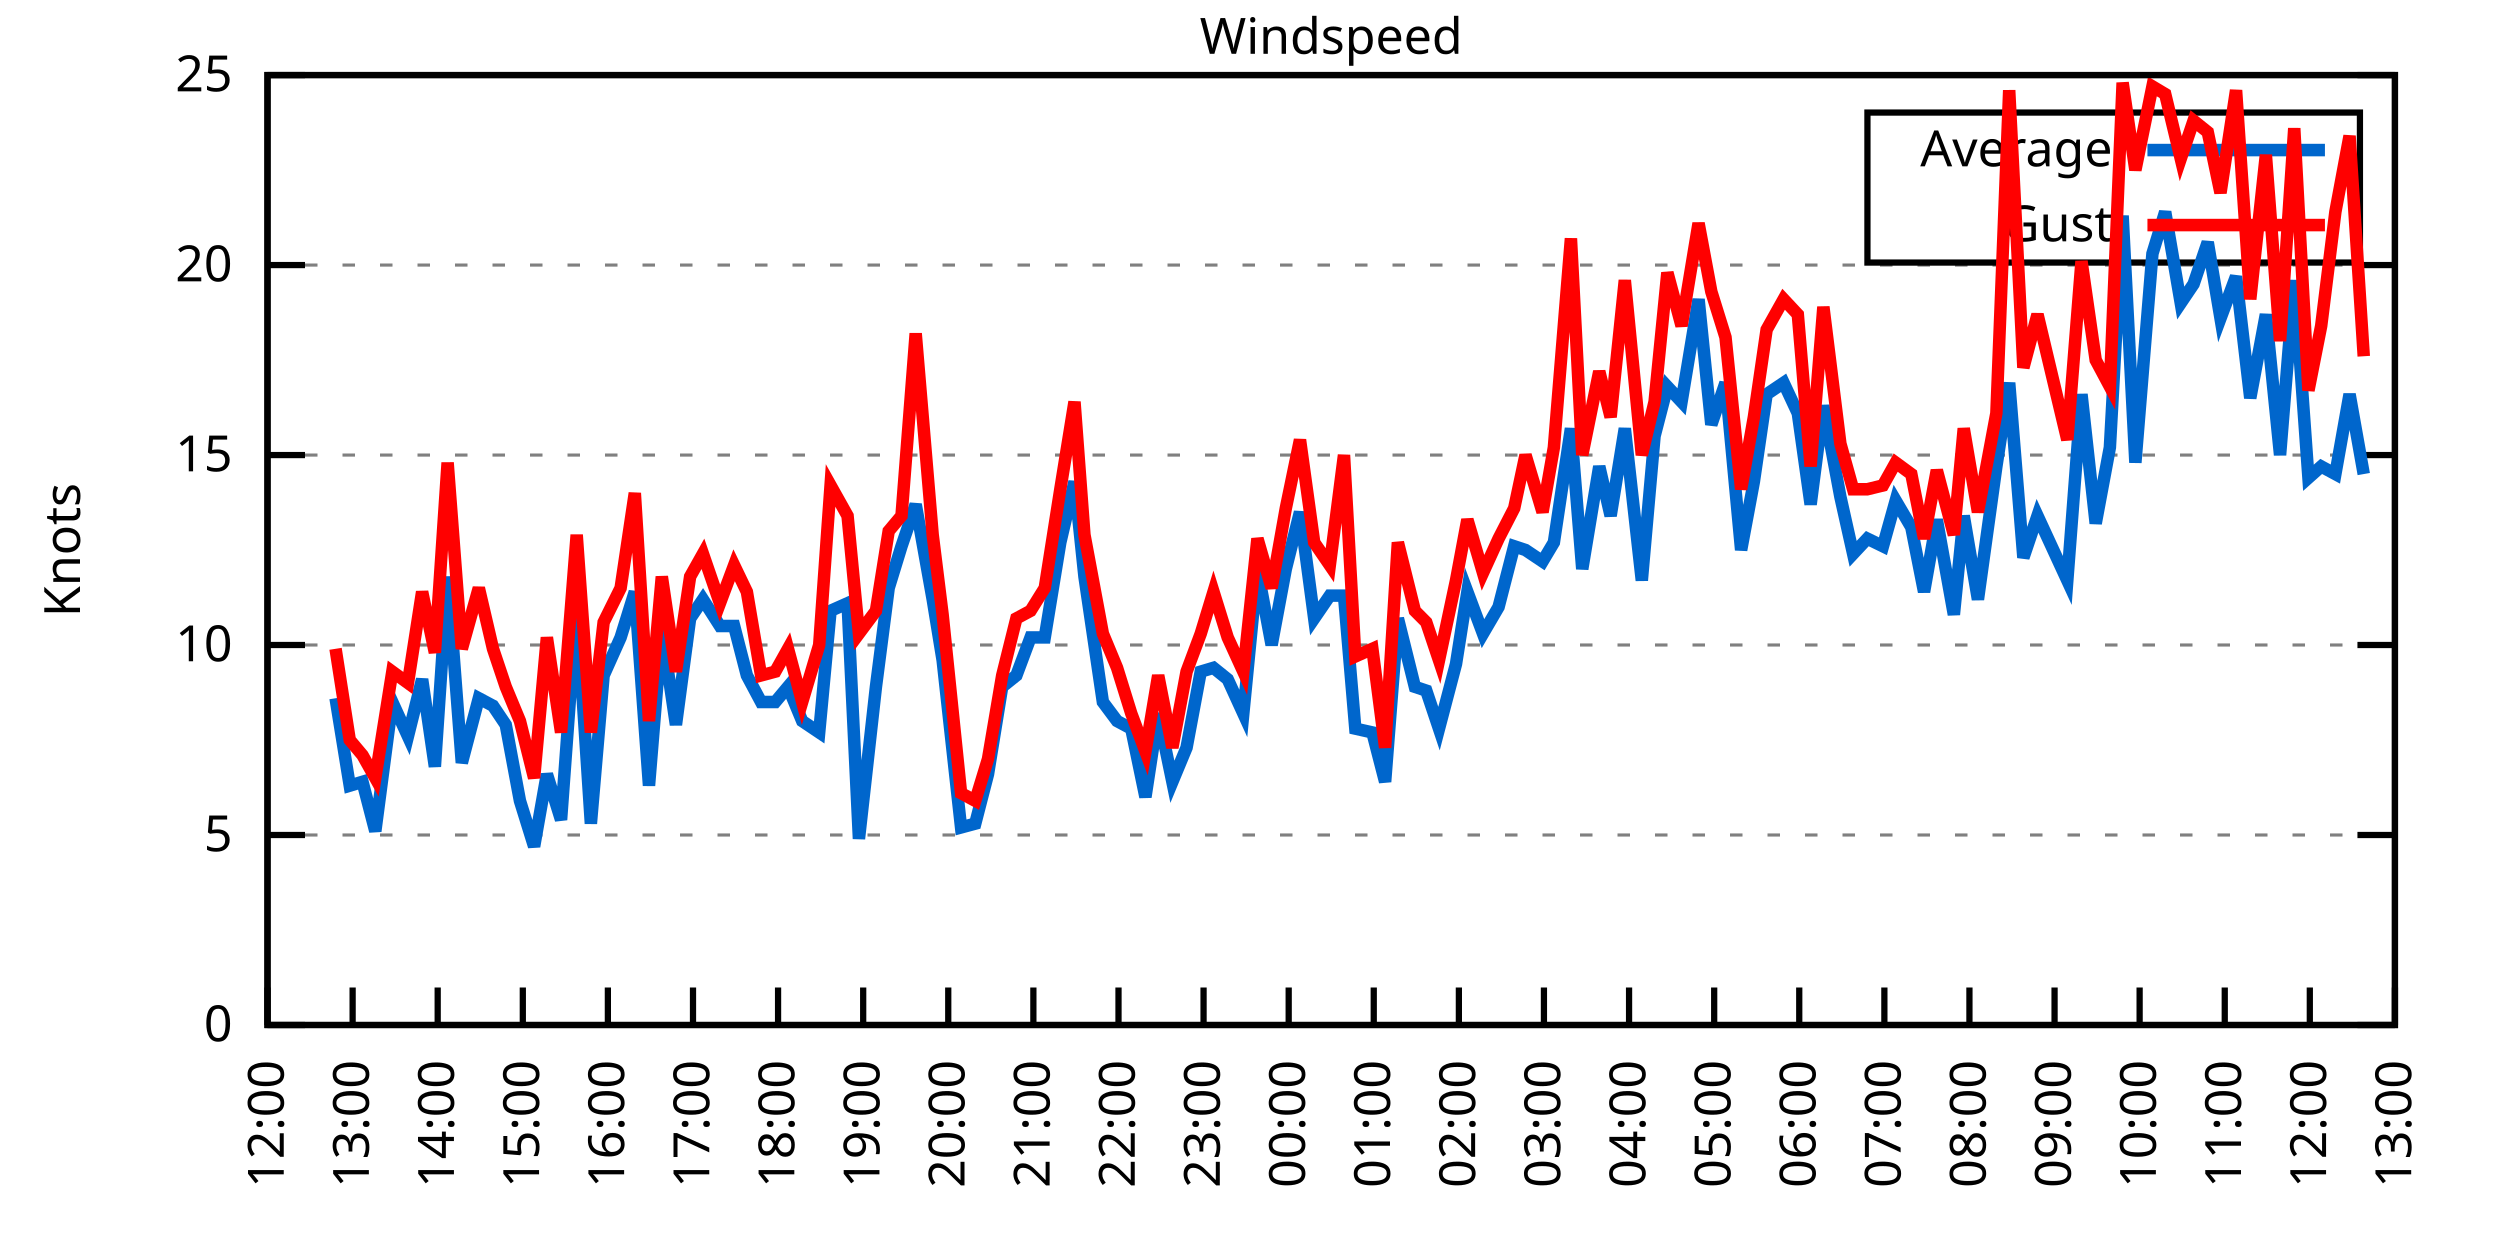
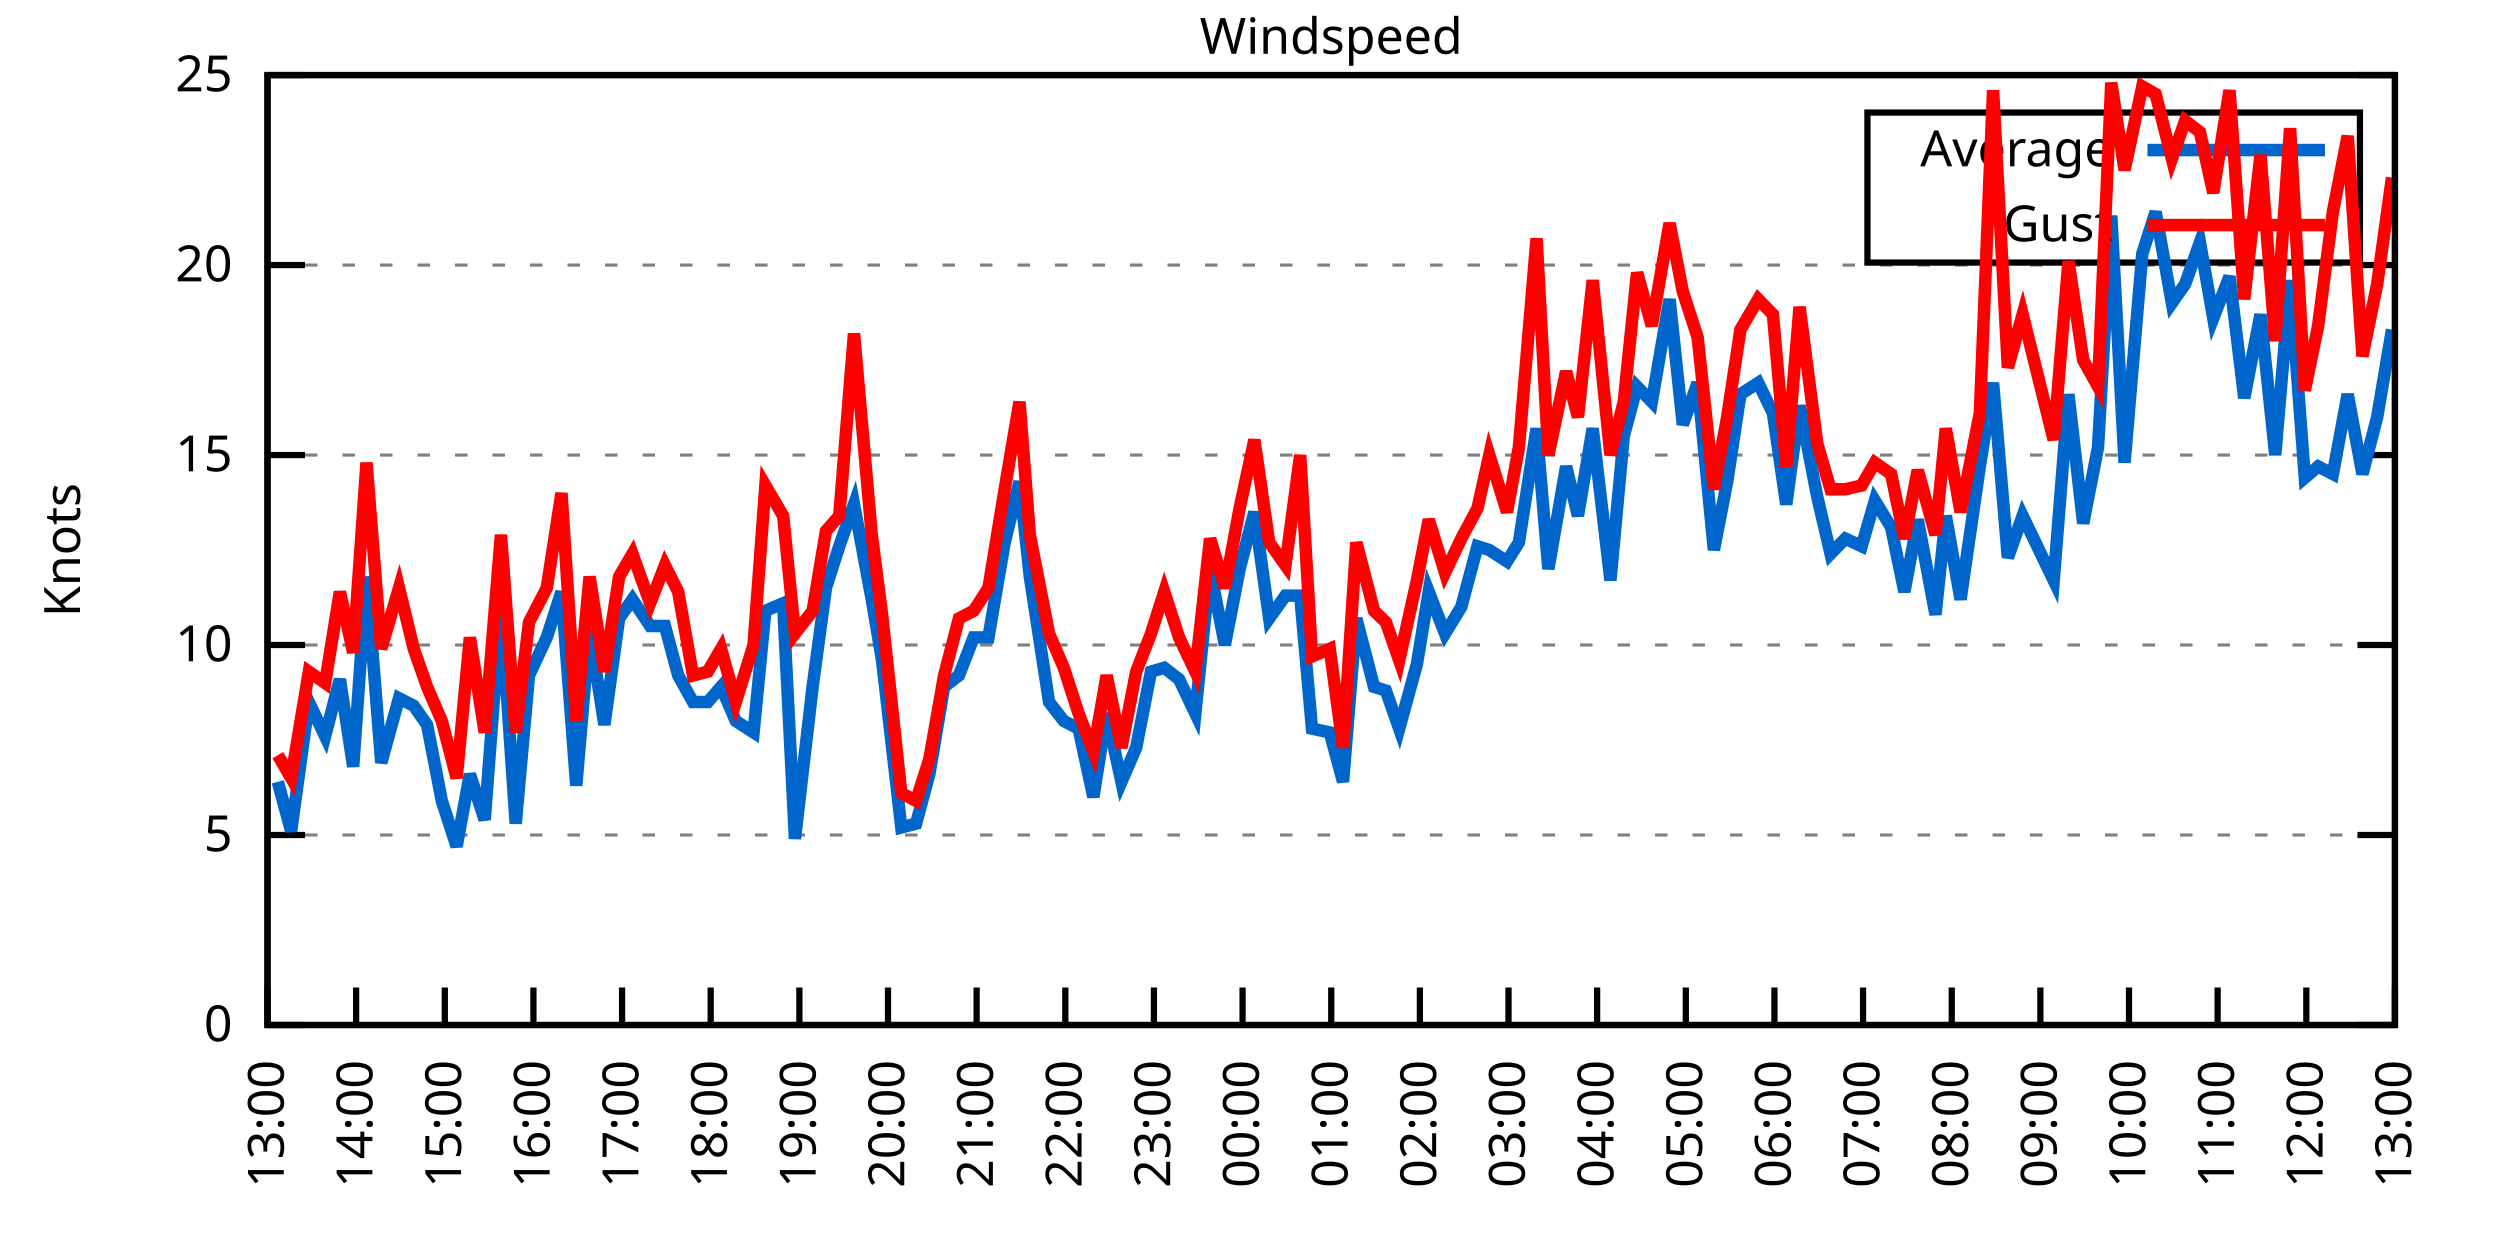
<svg xmlns="http://www.w3.org/2000/svg" xmlns:xlink="http://www.w3.org/1999/xlink" width="400" height="200" viewBox="0 0 400 200">
  <g id="gnuplot_canvas">
    <rect x="0" y="0" width="400" height="200" fill="none" />
    <defs>
      <circle id="gpDot" r="0.5" stroke-width="0.5" stroke="currentColor" />
      <path id="gpPt0" stroke-width="0.333" stroke="currentColor" d="M-1,0 h2 M0,-1 v2" />
      <path id="gpPt1" stroke-width="0.333" stroke="currentColor" d="M-1,-1 L1,1 M1,-1 L-1,1" />
      <path id="gpPt2" stroke-width="0.333" stroke="currentColor" d="M-1,0 L1,0 M0,-1 L0,1 M-1,-1 L1,1 M-1,1 L1,-1" />
      <rect id="gpPt3" stroke-width="0.333" stroke="currentColor" x="-1" y="-1" width="2" height="2" />
      <rect id="gpPt4" stroke-width="0.333" stroke="currentColor" fill="currentColor" x="-1" y="-1" width="2" height="2" />
      <circle id="gpPt5" stroke-width="0.333" stroke="currentColor" cx="0" cy="0" r="1" />
      <use xlink:href="#gpPt5" id="gpPt6" fill="currentColor" stroke="none" />
      <path id="gpPt7" stroke-width="0.333" stroke="currentColor" d="M0,-1.33 L-1.33,0.67 L1.33,0.67 z" />
      <use xlink:href="#gpPt7" id="gpPt8" fill="currentColor" stroke="none" />
      <use xlink:href="#gpPt7" id="gpPt9" stroke="currentColor" transform="rotate(180)" />
      <use xlink:href="#gpPt9" id="gpPt10" fill="currentColor" stroke="none" />
      <use xlink:href="#gpPt3" id="gpPt11" stroke="currentColor" transform="rotate(45)" />
      <use xlink:href="#gpPt11" id="gpPt12" fill="currentColor" stroke="none" />
      <path id="gpPt13" stroke-width="0.333" stroke="currentColor" d="M0,1.330 L1.265,0.411 L0.782,-1.067 L-0.782,-1.076 L-1.265,0.411 z" />
      <use xlink:href="#gpPt13" id="gpPt14" fill="currentColor" stroke="none" />
      <filter id="textbox" filterUnits="objectBoundingBox" x="0" y="0" height="1" width="1">
        <feFlood flood-color="white" flood-opacity="1" result="bgnd" />
        <feComposite in="SourceGraphic" in2="bgnd" operator="atop" />
      </filter>
      <filter id="greybox" filterUnits="objectBoundingBox" x="0" y="0" height="1" width="1">
        <feFlood flood-color="lightgrey" flood-opacity="1" result="grey" />
        <feComposite in="SourceGraphic" in2="grey" operator="atop" />
      </filter>
    </defs>
    <g fill="none" color="white" stroke="currentColor" stroke-width="1.00" stroke-linecap="butt" stroke-linejoin="miter">
</g>
    <g fill="none" color="black" stroke="currentColor" stroke-width="1.00" stroke-linecap="butt" stroke-linejoin="miter">
      <g stroke="none" shape-rendering="crispEdges">
        <polygon fill="rgb(255, 255, 255)" points="42.80,164.00 383.18,164.00 383.18,12.02 42.80,12.02 " />
      </g>
    </g>
    <g fill="none" color="black" stroke="currentColor" stroke-width="1.00" stroke-linecap="butt" stroke-linejoin="miter">
</g>
    <g fill="none" color="black" stroke="black" stroke-width="0.50" stroke-linecap="butt" stroke-linejoin="miter">
</g>
    <g fill="none" color="gray" stroke="currentColor" stroke-width="0.50" stroke-linecap="butt" stroke-linejoin="miter">
      <path stroke="gray" stroke-dasharray="2,4" class="gridline" d="M42.80,164.00 L383.19,164.00  " />
    </g>
    <g fill="none" color="gray" stroke="gray" stroke-width="1.00" stroke-linecap="butt" stroke-linejoin="miter">
</g>
    <g fill="none" color="black" stroke="currentColor" stroke-width="1.00" stroke-linecap="butt" stroke-linejoin="miter">
      <path stroke="black" d="M42.80,164.00 L48.80,164.00 M383.19,164.00 L377.19,164.00  " />
      <g transform="translate(37.20,166.60)" stroke="none" fill="black" font-family="Sans" font-size="8.00" text-anchor="end">
        <text>
          <tspan font-family="Sans"> 0</tspan>
        </text>
      </g>
    </g>
    <g fill="none" color="black" stroke="currentColor" stroke-width="1.00" stroke-linecap="butt" stroke-linejoin="miter">
</g>
    <g fill="none" color="black" stroke="black" stroke-width="0.50" stroke-linecap="butt" stroke-linejoin="miter">
</g>
    <g fill="none" color="gray" stroke="currentColor" stroke-width="0.50" stroke-linecap="butt" stroke-linejoin="miter">
      <path stroke="gray" stroke-dasharray="2,4" class="gridline" d="M42.80,133.60 L383.19,133.60  " />
    </g>
    <g fill="none" color="gray" stroke="gray" stroke-width="1.00" stroke-linecap="butt" stroke-linejoin="miter">
</g>
    <g fill="none" color="black" stroke="currentColor" stroke-width="1.00" stroke-linecap="butt" stroke-linejoin="miter">
      <path stroke="black" d="M42.80,133.60 L48.80,133.60 M383.19,133.60 L377.19,133.60  " />
      <g transform="translate(37.20,136.20)" stroke="none" fill="black" font-family="Sans" font-size="8.00" text-anchor="end">
        <text>
          <tspan font-family="Sans"> 5</tspan>
        </text>
      </g>
    </g>
    <g fill="none" color="black" stroke="currentColor" stroke-width="1.00" stroke-linecap="butt" stroke-linejoin="miter">
</g>
    <g fill="none" color="black" stroke="black" stroke-width="0.50" stroke-linecap="butt" stroke-linejoin="miter">
</g>
    <g fill="none" color="gray" stroke="currentColor" stroke-width="0.50" stroke-linecap="butt" stroke-linejoin="miter">
      <path stroke="gray" stroke-dasharray="2,4" class="gridline" d="M42.80,103.20 L383.19,103.20  " />
    </g>
    <g fill="none" color="gray" stroke="gray" stroke-width="1.00" stroke-linecap="butt" stroke-linejoin="miter">
</g>
    <g fill="none" color="black" stroke="currentColor" stroke-width="1.00" stroke-linecap="butt" stroke-linejoin="miter">
      <path stroke="black" d="M42.80,103.20 L48.80,103.20 M383.19,103.20 L377.19,103.20  " />
      <g transform="translate(37.20,105.80)" stroke="none" fill="black" font-family="Sans" font-size="8.00" text-anchor="end">
        <text>
          <tspan font-family="Sans"> 10</tspan>
        </text>
      </g>
    </g>
    <g fill="none" color="black" stroke="currentColor" stroke-width="1.00" stroke-linecap="butt" stroke-linejoin="miter">
</g>
    <g fill="none" color="black" stroke="black" stroke-width="0.50" stroke-linecap="butt" stroke-linejoin="miter">
</g>
    <g fill="none" color="gray" stroke="currentColor" stroke-width="0.50" stroke-linecap="butt" stroke-linejoin="miter">
      <path stroke="gray" stroke-dasharray="2,4" class="gridline" d="M42.80,72.81 L383.19,72.81  " />
    </g>
    <g fill="none" color="gray" stroke="gray" stroke-width="1.00" stroke-linecap="butt" stroke-linejoin="miter">
</g>
    <g fill="none" color="black" stroke="currentColor" stroke-width="1.00" stroke-linecap="butt" stroke-linejoin="miter">
      <path stroke="black" d="M42.80,72.81 L48.80,72.81 M383.19,72.81 L377.19,72.81  " />
      <g transform="translate(37.20,75.41)" stroke="none" fill="black" font-family="Sans" font-size="8.00" text-anchor="end">
        <text>
          <tspan font-family="Sans"> 15</tspan>
        </text>
      </g>
    </g>
    <g fill="none" color="black" stroke="currentColor" stroke-width="1.00" stroke-linecap="butt" stroke-linejoin="miter">
</g>
    <g fill="none" color="black" stroke="black" stroke-width="0.50" stroke-linecap="butt" stroke-linejoin="miter">
</g>
    <g fill="none" color="gray" stroke="currentColor" stroke-width="0.50" stroke-linecap="butt" stroke-linejoin="miter">
      <path stroke="gray" stroke-dasharray="2,4" class="gridline" d="M42.80,42.41 L383.19,42.41  " />
    </g>
    <g fill="none" color="gray" stroke="gray" stroke-width="1.00" stroke-linecap="butt" stroke-linejoin="miter">
</g>
    <g fill="none" color="black" stroke="currentColor" stroke-width="1.00" stroke-linecap="butt" stroke-linejoin="miter">
      <path stroke="black" d="M42.80,42.41 L48.80,42.41 M383.19,42.41 L377.19,42.41  " />
      <g transform="translate(37.20,45.01)" stroke="none" fill="black" font-family="Sans" font-size="8.00" text-anchor="end">
        <text>
          <tspan font-family="Sans"> 20</tspan>
        </text>
      </g>
    </g>
    <g fill="none" color="black" stroke="currentColor" stroke-width="1.00" stroke-linecap="butt" stroke-linejoin="miter">
</g>
    <g fill="none" color="black" stroke="black" stroke-width="0.50" stroke-linecap="butt" stroke-linejoin="miter">
</g>
    <g fill="none" color="gray" stroke="currentColor" stroke-width="0.50" stroke-linecap="butt" stroke-linejoin="miter">
      <path stroke="gray" stroke-dasharray="2,4" class="gridline" d="M42.80,12.01 L383.19,12.01  " />
    </g>
    <g fill="none" color="gray" stroke="gray" stroke-width="1.00" stroke-linecap="butt" stroke-linejoin="miter">
</g>
    <g fill="none" color="black" stroke="currentColor" stroke-width="1.00" stroke-linecap="butt" stroke-linejoin="miter">
      <path stroke="black" d="M42.80,12.01 L48.80,12.01 M383.19,12.01 L377.19,12.01  " />
      <g transform="translate(37.20,14.61)" stroke="none" fill="black" font-family="Sans" font-size="8.00" text-anchor="end">
        <text>
          <tspan font-family="Sans"> 25</tspan>
        </text>
      </g>
    </g>
    <g fill="none" color="black" stroke="currentColor" stroke-width="1.00" stroke-linecap="butt" stroke-linejoin="miter">
      <path stroke="black" d="M42.80,164.00 L42.80,158.00  " />
      <g transform="translate(45.40,169.60) rotate(270.00)" stroke="none" fill="black" font-family="Sans" font-size="8.00" text-anchor="end">
        <text>
-           <tspan font-family="Sans">12:00</tspan>
-         </text>
-       </g>
-     </g>
-     <g fill="none" color="black" stroke="currentColor" stroke-width="1.00" stroke-linecap="butt" stroke-linejoin="miter">
-       <path stroke="black" d="M56.42,164.00 L56.42,158.00  " />
-       <g transform="translate(59.02,169.60) rotate(270.00)" stroke="none" fill="black" font-family="Sans" font-size="8.00" text-anchor="end">
-         <text>
          <tspan font-family="Sans">13:00</tspan>
        </text>
      </g>
    </g>
    <g fill="none" color="black" stroke="currentColor" stroke-width="1.00" stroke-linecap="butt" stroke-linejoin="miter">
-       <path stroke="black" d="M70.03,164.00 L70.03,158.00  " />
-       <g transform="translate(72.63,169.60) rotate(270.00)" stroke="none" fill="black" font-family="Sans" font-size="8.00" text-anchor="end">
+       <path stroke="black" d="M56.98,164.00 L56.98,158.00  " />
+       <g transform="translate(59.58,169.60) rotate(270.00)" stroke="none" fill="black" font-family="Sans" font-size="8.00" text-anchor="end">
        <text>
          <tspan font-family="Sans">14:00</tspan>
        </text>
      </g>
    </g>
    <g fill="none" color="black" stroke="currentColor" stroke-width="1.00" stroke-linecap="butt" stroke-linejoin="miter">
-       <path stroke="black" d="M83.65,164.00 L83.65,158.00  " />
-       <g transform="translate(86.25,169.60) rotate(270.00)" stroke="none" fill="black" font-family="Sans" font-size="8.00" text-anchor="end">
+       <path stroke="black" d="M71.17,164.00 L71.17,158.00  " />
+       <g transform="translate(73.77,169.60) rotate(270.00)" stroke="none" fill="black" font-family="Sans" font-size="8.00" text-anchor="end">
        <text>
          <tspan font-family="Sans">15:00</tspan>
        </text>
      </g>
    </g>
    <g fill="none" color="black" stroke="currentColor" stroke-width="1.00" stroke-linecap="butt" stroke-linejoin="miter">
-       <path stroke="black" d="M97.26,164.00 L97.26,158.00  " />
-       <g transform="translate(99.86,169.60) rotate(270.00)" stroke="none" fill="black" font-family="Sans" font-size="8.00" text-anchor="end">
+       <path stroke="black" d="M85.35,164.00 L85.35,158.00  " />
+       <g transform="translate(87.95,169.60) rotate(270.00)" stroke="none" fill="black" font-family="Sans" font-size="8.00" text-anchor="end">
        <text>
          <tspan font-family="Sans">16:00</tspan>
        </text>
      </g>
    </g>
    <g fill="none" color="black" stroke="currentColor" stroke-width="1.00" stroke-linecap="butt" stroke-linejoin="miter">
-       <path stroke="black" d="M110.88,164.00 L110.88,158.00  " />
-       <g transform="translate(113.48,169.60) rotate(270.00)" stroke="none" fill="black" font-family="Sans" font-size="8.00" text-anchor="end">
+       <path stroke="black" d="M99.53,164.00 L99.53,158.00  " />
+       <g transform="translate(102.13,169.60) rotate(270.00)" stroke="none" fill="black" font-family="Sans" font-size="8.00" text-anchor="end">
        <text>
          <tspan font-family="Sans">17:00</tspan>
        </text>
      </g>
    </g>
    <g fill="none" color="black" stroke="currentColor" stroke-width="1.00" stroke-linecap="butt" stroke-linejoin="miter">
-       <path stroke="black" d="M124.49,164.00 L124.49,158.00  " />
-       <g transform="translate(127.09,169.60) rotate(270.00)" stroke="none" fill="black" font-family="Sans" font-size="8.00" text-anchor="end">
+       <path stroke="black" d="M113.71,164.00 L113.71,158.00  " />
+       <g transform="translate(116.31,169.60) rotate(270.00)" stroke="none" fill="black" font-family="Sans" font-size="8.00" text-anchor="end">
        <text>
          <tspan font-family="Sans">18:00</tspan>
        </text>
      </g>
    </g>
    <g fill="none" color="black" stroke="currentColor" stroke-width="1.00" stroke-linecap="butt" stroke-linejoin="miter">
-       <path stroke="black" d="M138.11,164.00 L138.11,158.00  " />
-       <g transform="translate(140.71,169.60) rotate(270.00)" stroke="none" fill="black" font-family="Sans" font-size="8.00" text-anchor="end">
+       <path stroke="black" d="M127.90,164.00 L127.90,158.00  " />
+       <g transform="translate(130.50,169.60) rotate(270.00)" stroke="none" fill="black" font-family="Sans" font-size="8.00" text-anchor="end">
        <text>
          <tspan font-family="Sans">19:00</tspan>
        </text>
      </g>
    </g>
    <g fill="none" color="black" stroke="currentColor" stroke-width="1.00" stroke-linecap="butt" stroke-linejoin="miter">
-       <path stroke="black" d="M151.72,164.00 L151.72,158.00  " />
-       <g transform="translate(154.32,169.60) rotate(270.00)" stroke="none" fill="black" font-family="Sans" font-size="8.00" text-anchor="end">
+       <path stroke="black" d="M142.08,164.00 L142.08,158.00  " />
+       <g transform="translate(144.68,169.60) rotate(270.00)" stroke="none" fill="black" font-family="Sans" font-size="8.00" text-anchor="end">
        <text>
          <tspan font-family="Sans">20:00</tspan>
        </text>
      </g>
    </g>
    <g fill="none" color="black" stroke="currentColor" stroke-width="1.00" stroke-linecap="butt" stroke-linejoin="miter">
-       <path stroke="black" d="M165.34,164.00 L165.34,158.00  " />
-       <g transform="translate(167.94,169.60) rotate(270.00)" stroke="none" fill="black" font-family="Sans" font-size="8.00" text-anchor="end">
+       <path stroke="black" d="M156.26,164.00 L156.26,158.00  " />
+       <g transform="translate(158.86,169.60) rotate(270.00)" stroke="none" fill="black" font-family="Sans" font-size="8.00" text-anchor="end">
        <text>
          <tspan font-family="Sans">21:00</tspan>
        </text>
      </g>
    </g>
    <g fill="none" color="black" stroke="currentColor" stroke-width="1.00" stroke-linecap="butt" stroke-linejoin="miter">
-       <path stroke="black" d="M178.96,164.00 L178.96,158.00  " />
-       <g transform="translate(181.56,169.60) rotate(270.00)" stroke="none" fill="black" font-family="Sans" font-size="8.00" text-anchor="end">
+       <path stroke="black" d="M170.45,164.00 L170.45,158.00  " />
+       <g transform="translate(173.05,169.60) rotate(270.00)" stroke="none" fill="black" font-family="Sans" font-size="8.00" text-anchor="end">
        <text>
          <tspan font-family="Sans">22:00</tspan>
        </text>
      </g>
    </g>
    <g fill="none" color="black" stroke="currentColor" stroke-width="1.00" stroke-linecap="butt" stroke-linejoin="miter">
-       <path stroke="black" d="M192.57,164.00 L192.57,158.00  " />
-       <g transform="translate(195.17,169.60) rotate(270.00)" stroke="none" fill="black" font-family="Sans" font-size="8.00" text-anchor="end">
+       <path stroke="black" d="M184.63,164.00 L184.63,158.00  " />
+       <g transform="translate(187.23,169.60) rotate(270.00)" stroke="none" fill="black" font-family="Sans" font-size="8.00" text-anchor="end">
        <text>
          <tspan font-family="Sans">23:00</tspan>
        </text>
      </g>
    </g>
    <g fill="none" color="black" stroke="currentColor" stroke-width="1.00" stroke-linecap="butt" stroke-linejoin="miter">
-       <path stroke="black" d="M206.19,164.00 L206.19,158.00  " />
-       <g transform="translate(208.79,169.60) rotate(270.00)" stroke="none" fill="black" font-family="Sans" font-size="8.00" text-anchor="end">
+       <path stroke="black" d="M198.81,164.00 L198.81,158.00  " />
+       <g transform="translate(201.41,169.60) rotate(270.00)" stroke="none" fill="black" font-family="Sans" font-size="8.00" text-anchor="end">
        <text>
          <tspan font-family="Sans">00:00</tspan>
        </text>
      </g>
    </g>
    <g fill="none" color="black" stroke="currentColor" stroke-width="1.00" stroke-linecap="butt" stroke-linejoin="miter">
-       <path stroke="black" d="M219.80,164.00 L219.80,158.00  " />
-       <g transform="translate(222.40,169.60) rotate(270.00)" stroke="none" fill="black" font-family="Sans" font-size="8.00" text-anchor="end">
+       <path stroke="black" d="M213.00,164.00 L213.00,158.00  " />
+       <g transform="translate(215.60,169.60) rotate(270.00)" stroke="none" fill="black" font-family="Sans" font-size="8.00" text-anchor="end">
        <text>
          <tspan font-family="Sans">01:00</tspan>
        </text>
      </g>
    </g>
    <g fill="none" color="black" stroke="currentColor" stroke-width="1.00" stroke-linecap="butt" stroke-linejoin="miter">
-       <path stroke="black" d="M233.42,164.00 L233.42,158.00  " />
-       <g transform="translate(236.02,169.60) rotate(270.00)" stroke="none" fill="black" font-family="Sans" font-size="8.00" text-anchor="end">
+       <path stroke="black" d="M227.18,164.00 L227.18,158.00  " />
+       <g transform="translate(229.78,169.60) rotate(270.00)" stroke="none" fill="black" font-family="Sans" font-size="8.00" text-anchor="end">
        <text>
          <tspan font-family="Sans">02:00</tspan>
        </text>
      </g>
    </g>
    <g fill="none" color="black" stroke="currentColor" stroke-width="1.00" stroke-linecap="butt" stroke-linejoin="miter">
-       <path stroke="black" d="M247.03,164.00 L247.03,158.00  " />
-       <g transform="translate(249.63,169.60) rotate(270.00)" stroke="none" fill="black" font-family="Sans" font-size="8.00" text-anchor="end">
+       <path stroke="black" d="M241.36,164.00 L241.36,158.00  " />
+       <g transform="translate(243.96,169.60) rotate(270.00)" stroke="none" fill="black" font-family="Sans" font-size="8.00" text-anchor="end">
        <text>
          <tspan font-family="Sans">03:00</tspan>
        </text>
      </g>
    </g>
    <g fill="none" color="black" stroke="currentColor" stroke-width="1.00" stroke-linecap="butt" stroke-linejoin="miter">
-       <path stroke="black" d="M260.65,164.00 L260.65,158.00  " />
-       <g transform="translate(263.25,169.60) rotate(270.00)" stroke="none" fill="black" font-family="Sans" font-size="8.00" text-anchor="end">
+       <path stroke="black" d="M255.54,164.00 L255.54,158.00  " />
+       <g transform="translate(258.14,169.60) rotate(270.00)" stroke="none" fill="black" font-family="Sans" font-size="8.00" text-anchor="end">
        <text>
          <tspan font-family="Sans">04:00</tspan>
        </text>
      </g>
    </g>
    <g fill="none" color="black" stroke="currentColor" stroke-width="1.00" stroke-linecap="butt" stroke-linejoin="miter">
-       <path stroke="black" d="M274.27,164.00 L274.27,158.00  " />
-       <g transform="translate(276.87,169.60) rotate(270.00)" stroke="none" fill="black" font-family="Sans" font-size="8.00" text-anchor="end">
+       <path stroke="black" d="M269.73,164.00 L269.73,158.00  " />
+       <g transform="translate(272.33,169.60) rotate(270.00)" stroke="none" fill="black" font-family="Sans" font-size="8.00" text-anchor="end">
        <text>
          <tspan font-family="Sans">05:00</tspan>
        </text>
      </g>
    </g>
    <g fill="none" color="black" stroke="currentColor" stroke-width="1.00" stroke-linecap="butt" stroke-linejoin="miter">
-       <path stroke="black" d="M287.88,164.00 L287.88,158.00  " />
-       <g transform="translate(290.48,169.60) rotate(270.00)" stroke="none" fill="black" font-family="Sans" font-size="8.00" text-anchor="end">
+       <path stroke="black" d="M283.91,164.00 L283.91,158.00  " />
+       <g transform="translate(286.51,169.60) rotate(270.00)" stroke="none" fill="black" font-family="Sans" font-size="8.00" text-anchor="end">
        <text>
          <tspan font-family="Sans">06:00</tspan>
        </text>
      </g>
    </g>
    <g fill="none" color="black" stroke="currentColor" stroke-width="1.00" stroke-linecap="butt" stroke-linejoin="miter">
-       <path stroke="black" d="M301.50,164.00 L301.50,158.00  " />
-       <g transform="translate(304.10,169.60) rotate(270.00)" stroke="none" fill="black" font-family="Sans" font-size="8.00" text-anchor="end">
+       <path stroke="black" d="M298.09,164.00 L298.09,158.00  " />
+       <g transform="translate(300.69,169.60) rotate(270.00)" stroke="none" fill="black" font-family="Sans" font-size="8.00" text-anchor="end">
        <text>
          <tspan font-family="Sans">07:00</tspan>
        </text>
      </g>
    </g>
    <g fill="none" color="black" stroke="currentColor" stroke-width="1.00" stroke-linecap="butt" stroke-linejoin="miter">
-       <path stroke="black" d="M315.11,164.00 L315.11,158.00  " />
-       <g transform="translate(317.71,169.60) rotate(270.00)" stroke="none" fill="black" font-family="Sans" font-size="8.00" text-anchor="end">
+       <path stroke="black" d="M312.28,164.00 L312.28,158.00  " />
+       <g transform="translate(314.88,169.60) rotate(270.00)" stroke="none" fill="black" font-family="Sans" font-size="8.00" text-anchor="end">
        <text>
          <tspan font-family="Sans">08:00</tspan>
        </text>
      </g>
    </g>
    <g fill="none" color="black" stroke="currentColor" stroke-width="1.00" stroke-linecap="butt" stroke-linejoin="miter">
-       <path stroke="black" d="M328.73,164.00 L328.73,158.00  " />
-       <g transform="translate(331.33,169.60) rotate(270.00)" stroke="none" fill="black" font-family="Sans" font-size="8.00" text-anchor="end">
+       <path stroke="black" d="M326.46,164.00 L326.46,158.00  " />
+       <g transform="translate(329.06,169.60) rotate(270.00)" stroke="none" fill="black" font-family="Sans" font-size="8.00" text-anchor="end">
        <text>
          <tspan font-family="Sans">09:00</tspan>
        </text>
      </g>
    </g>
    <g fill="none" color="black" stroke="currentColor" stroke-width="1.00" stroke-linecap="butt" stroke-linejoin="miter">
-       <path stroke="black" d="M342.34,164.00 L342.34,158.00  " />
-       <g transform="translate(344.94,169.60) rotate(270.00)" stroke="none" fill="black" font-family="Sans" font-size="8.00" text-anchor="end">
+       <path stroke="black" d="M340.64,164.00 L340.64,158.00  " />
+       <g transform="translate(343.24,169.60) rotate(270.00)" stroke="none" fill="black" font-family="Sans" font-size="8.00" text-anchor="end">
        <text>
          <tspan font-family="Sans">10:00</tspan>
        </text>
      </g>
    </g>
    <g fill="none" color="black" stroke="currentColor" stroke-width="1.00" stroke-linecap="butt" stroke-linejoin="miter">
-       <path stroke="black" d="M355.96,164.00 L355.96,158.00  " />
-       <g transform="translate(358.56,169.60) rotate(270.00)" stroke="none" fill="black" font-family="Sans" font-size="8.00" text-anchor="end">
+       <path stroke="black" d="M354.82,164.00 L354.82,158.00  " />
+       <g transform="translate(357.42,169.60) rotate(270.00)" stroke="none" fill="black" font-family="Sans" font-size="8.00" text-anchor="end">
        <text>
          <tspan font-family="Sans">11:00</tspan>
        </text>
      </g>
    </g>
    <g fill="none" color="black" stroke="currentColor" stroke-width="1.00" stroke-linecap="butt" stroke-linejoin="miter">
-       <path stroke="black" d="M369.57,164.00 L369.57,158.00  " />
-       <g transform="translate(372.17,169.60) rotate(270.00)" stroke="none" fill="black" font-family="Sans" font-size="8.00" text-anchor="end">
+       <path stroke="black" d="M369.01,164.00 L369.01,158.00  " />
+       <g transform="translate(371.61,169.60) rotate(270.00)" stroke="none" fill="black" font-family="Sans" font-size="8.00" text-anchor="end">
        <text>
          <tspan font-family="Sans">12:00</tspan>
        </text>
      </g>
    </g>
    <g fill="none" color="black" stroke="currentColor" stroke-width="1.00" stroke-linecap="butt" stroke-linejoin="miter">
      <path stroke="black" d="M383.19,164.00 L383.19,158.00  " />
      <g transform="translate(385.79,169.60) rotate(270.00)" stroke="none" fill="black" font-family="Sans" font-size="8.00" text-anchor="end">
        <text>
          <tspan font-family="Sans">13:00</tspan>
        </text>
      </g>
    </g>
    <g fill="none" color="black" stroke="currentColor" stroke-width="1.00" stroke-linecap="butt" stroke-linejoin="miter">
</g>
    <g fill="none" color="black" stroke="currentColor" stroke-width="1.00" stroke-linecap="butt" stroke-linejoin="miter">
      <path stroke="black" d="M42.80,12.01 L42.80,164.00 L383.19,164.00 L383.19,12.01 L42.80,12.01 Z  " />
    </g>
    <g fill="none" color="black" stroke="currentColor" stroke-width="1.00" stroke-linecap="butt" stroke-linejoin="miter">
</g>
    <g fill="none" color="black" stroke="currentColor" stroke-width="1.00" stroke-linecap="butt" stroke-linejoin="miter">
      <path stroke="black" d="M298.79,42.01 L298.79,18.01 L377.59,18.01 L377.59,42.01 L298.79,42.01 Z  " />
    </g>
    <g id="Windspeed_plot_1">
      <g fill="none" color="white" stroke="black" stroke-width="2.00" stroke-linecap="butt" stroke-linejoin="miter">
</g>
      <g fill="none" color="black" stroke="currentColor" stroke-width="2.00" stroke-linecap="butt" stroke-linejoin="miter">
        <g transform="translate(337.99,26.61)" stroke="none" fill="black" font-family="Sans" font-size="8.00" text-anchor="end">
          <text>
            <tspan font-family="Sans">Average</tspan>
          </text>
        </g>
      </g>
      <g fill="none" color="black" stroke="currentColor" stroke-width="2.00" stroke-linecap="butt" stroke-linejoin="miter">
-         <path stroke="rgb(  0, 102, 204)" d="M343.59,24.01 L371.99,24.01 M53.69,111.72 L55.96,125.70 L58.00,125.09 L60.05,132.99 L62.77,112.32 L65.27,117.80   L67.54,108.68 L69.58,122.66 L71.62,92.26 L73.89,122.05 L76.61,111.72 L78.88,112.93 L80.92,115.97 L83.19,128.13   L85.46,135.43 L87.50,123.87 L89.77,131.17 L92.27,97.12 L94.54,131.78 L96.58,108.07 L99.30,101.99 L101.57,94.69   L103.84,125.70 L105.89,100.77 L108.15,115.97 L110.42,98.95 L112.47,95.91 L115.19,100.16 L117.46,100.16 L119.50,108.07   L121.77,112.32 L124.04,112.32 L126.08,109.89 L128.35,115.36 L131.07,117.19 L132.89,97.73 L135.61,96.52 L137.43,134.21   L140.15,109.89 L142.19,94.08 L144.24,87.40 L146.51,80.71 L149.23,95.91 L150.82,105.64 L153.77,132.39 L156.04,131.78   L158.08,123.87 L160.35,109.89 L162.62,108.07 L164.89,101.99 L167.16,101.99 L169.65,86.79 L171.92,77.06 L173.51,92.26   L176.46,112.32 L178.73,115.36 L181.00,116.58 L183.27,127.52 L185.31,114.15 L187.58,125.09 L189.85,119.62 L192.12,107.46   L194.16,106.85 L196.43,108.68 L198.93,114.15 L201.19,91.04 L203.46,103.20 L205.73,91.04 L208.00,81.93 L210.27,98.95   L212.77,95.30 L215.04,95.30 L216.85,116.58 L219.58,117.19 L221.62,125.09 L223.66,98.95 L226.38,109.89 L228.20,110.50   L230.24,116.58 L232.96,106.24 L234.78,94.69 L237.28,101.38 L239.77,97.12 L242.27,87.40 L244.08,88.00 L246.81,89.83   L248.62,86.79 L251.35,68.55 L253.16,91.04 L255.88,74.63 L257.70,82.53 L259.97,68.55 L262.69,92.87 L264.73,69.77   L266.78,61.86 L269.05,64.29 L271.77,47.88 L273.81,67.94 L276.08,61.25 L278.58,88.00 L280.62,77.06 L282.66,63.08   L285.38,61.25 L287.65,66.12 L289.70,80.71 L291.74,64.90 L294.46,79.49 L296.50,88.61 L298.77,86.18 L301.27,87.40   L303.31,80.10 L305.81,84.36 L307.85,94.69 L309.89,83.14 L312.62,98.34 L314.20,82.53 L316.47,95.91 L319.42,74.63   L321.47,61.25 L323.74,89.22 L326.00,82.53 L330.77,92.87 L333.04,63.08 L335.31,83.75 L337.58,71.59 L339.62,34.50   L341.66,74.02 L344.39,40.58 L346.43,33.90 L348.92,48.49 L350.97,45.45 L353.24,38.76 L355.28,50.92 L357.77,44.23   L360.04,63.69 L362.54,50.31 L364.81,72.81 L367.08,44.84 L369.35,76.45 L371.39,74.63 L373.66,75.85 L375.93,63.08   L378.20,75.85  " />
+         <path stroke="rgb(  0, 102, 204)" d="M343.59,24.01 L371.99,24.01 M44.45,125.09 L46.58,132.99 L49.42,112.32 L52.02,117.80 L54.38,108.68 L56.51,122.66   L58.64,92.26 L61.00,122.05 L63.84,111.72 L66.20,112.93 L68.33,115.97 L70.69,128.13 L73.06,135.43 L75.18,123.87   L77.55,131.17 L80.15,97.12 L82.51,131.78 L84.64,108.07 L87.48,101.99 L89.84,94.69 L92.20,125.70 L94.33,100.77   L96.70,115.97 L99.06,98.95 L101.19,95.91 L104.02,100.16 L106.39,100.16 L108.51,108.07 L110.88,112.32 L113.24,112.32   L115.37,109.89 L117.73,115.36 L120.57,117.19 L122.46,97.73 L125.30,96.52 L127.19,134.21 L130.02,109.89 L132.15,94.08   L134.28,87.40 L136.64,80.71 L139.48,95.91 L141.13,105.64 L144.21,132.39 L146.57,131.78 L148.70,123.87 L151.06,109.89   L153.43,108.07 L155.79,101.99 L158.15,101.99 L160.75,86.79 L163.12,77.06 L164.77,92.26 L167.85,112.32 L170.21,115.36   L172.57,116.58 L174.94,127.52 L177.06,114.15 L179.43,125.09 L181.79,119.62 L184.16,107.46 L186.28,106.85 L188.65,108.68   L191.25,114.15 L193.61,91.04 L195.98,103.20 L198.34,91.04 L200.70,81.93 L203.07,98.95 L205.67,95.30 L208.03,95.30   L209.92,116.58 L212.76,117.19 L214.89,125.09 L217.01,98.95 L219.85,109.89 L221.74,110.50 L223.87,116.58 L226.71,106.24   L228.60,94.69 L231.20,101.38 L233.80,97.12 L236.40,87.40 L238.29,88.00 L241.12,89.83 L243.02,86.79 L245.85,68.55   L247.74,91.04 L250.58,74.63 L252.47,82.53 L254.83,68.55 L257.67,92.87 L259.80,69.77 L261.93,61.86 L264.29,64.29   L267.13,47.88 L269.25,67.94 L271.62,61.25 L274.22,88.00 L276.35,77.06 L278.47,63.08 L281.31,61.25 L283.67,66.12   L285.80,80.71 L287.93,64.90 L290.76,79.49 L292.89,88.61 L295.26,86.18 L297.86,87.40 L299.98,80.10 L302.58,84.36   L304.71,94.69 L306.84,83.14 L309.68,98.34 L311.33,82.53 L313.69,95.91 L316.77,74.63 L318.89,61.25 L321.26,89.22   L323.62,82.53 L328.59,92.87 L330.95,63.08 L333.31,83.75 L335.68,71.59 L337.80,34.50 L339.93,74.02 L342.77,40.58   L344.90,33.90 L347.50,48.49 L349.62,45.45 L351.99,38.76 L354.12,50.92 L356.72,44.23 L359.08,63.69 L361.68,50.31   L364.04,72.81 L366.41,44.84 L368.77,76.45 L370.90,74.63 L373.26,75.85 L375.63,63.08 L377.99,75.85 L380.35,66.73   L382.72,52.74  " />
      </g>
    </g>
    <g id="Windspeed_plot_2">
      <g fill="none" color="black" stroke="currentColor" stroke-width="2.00" stroke-linecap="butt" stroke-linejoin="miter">
        <g transform="translate(337.99,38.61)" stroke="none" fill="black" font-family="Sans" font-size="8.00" text-anchor="end">
          <text>
            <tspan font-family="Sans">Gust</tspan>
          </text>
        </g>
      </g>
      <g fill="none" color="black" stroke="currentColor" stroke-width="2.00" stroke-linecap="butt" stroke-linejoin="miter">
-         <path stroke="rgb(255,   0,   0)" d="M343.59,36.01 L371.99,36.01 M53.69,103.81 L55.96,118.40 L58.00,120.83 L60.05,124.48 L62.77,107.46 L65.27,109.28   L67.54,94.69 L69.58,104.42 L71.62,74.02 L73.89,103.81 L76.61,94.08 L78.88,103.81 L80.92,109.89 L83.19,115.36   L85.46,124.48 L87.50,101.99 L89.77,117.19 L92.27,85.57 L94.54,117.19 L96.58,99.56 L99.30,94.08 L101.57,78.89   L103.84,115.36 L105.89,92.26 L108.15,107.46 L110.42,92.26 L112.47,88.61 L115.19,96.52 L117.46,90.44 L119.50,94.69   L121.77,108.07 L124.04,107.46 L126.08,103.81 L128.35,112.32 L131.07,103.20 L132.89,77.67 L135.61,82.53 L137.43,101.38   L140.15,97.73 L142.19,84.97 L144.24,82.53 L146.51,53.35 L149.23,85.57 L150.82,98.34 L153.77,126.91 L156.04,128.13   L158.08,121.44 L160.35,108.07 L162.62,98.95 L164.89,97.73 L167.16,94.08 L169.65,78.28 L171.92,64.29 L173.51,85.57   L176.46,101.38 L178.73,106.85 L181.00,114.15 L183.27,120.23 L185.31,108.07 L187.58,119.62 L189.85,107.46 L192.12,101.38   L194.16,94.69 L196.43,101.99 L198.93,107.46 L201.19,86.18 L203.46,94.08 L205.73,81.32 L208.00,70.37 L210.27,86.79   L212.77,90.44 L215.04,72.81 L216.85,105.03 L219.58,103.81 L221.62,119.62 L223.66,86.79 L226.38,97.73 L228.20,99.56   L230.24,105.64 L232.96,92.87 L234.78,83.14 L237.28,91.65 L239.77,86.18 L242.27,81.32 L244.08,72.81 L246.81,81.93   L248.62,71.59 L251.35,38.15 L253.16,72.81 L255.88,59.43 L257.70,66.73 L259.97,44.84 L262.69,72.81 L264.73,64.29   L266.78,43.62 L269.05,52.14 L271.77,35.72 L273.81,46.66 L276.08,53.96 L278.58,78.28 L280.62,66.73 L282.66,52.74   L285.38,47.88 L287.65,50.31 L289.70,74.63 L291.74,49.10 L294.46,70.98 L296.50,78.28 L298.77,78.28 L301.27,77.67   L303.31,74.02 L305.81,75.85 L307.85,86.18 L309.89,75.24 L312.62,85.57 L314.20,68.55 L316.47,81.93 L319.42,66.12   L321.47,14.44 L323.74,58.82 L326.00,50.31 L330.77,70.37 L333.04,41.80 L335.31,57.61 L337.58,61.86 L339.62,13.23   L341.66,27.21 L344.39,13.83 L346.43,15.05 L348.92,25.39 L350.97,19.31 L353.24,21.13 L355.28,30.86 L357.77,14.44   L360.04,47.88 L362.54,24.78 L364.81,54.57 L367.08,20.52 L369.35,62.47 L371.39,52.14 L373.66,33.90 L375.93,21.74   L378.20,57.00  " />
+         <path stroke="rgb(255,   0,   0)" d="M343.59,36.01 L371.99,36.01 M44.45,120.83 L46.58,124.48 L49.42,107.46 L52.02,109.28 L54.38,94.69 L56.51,104.42   L58.64,74.02 L61.00,103.81 L63.84,94.08 L66.20,103.81 L68.33,109.89 L70.69,115.36 L73.06,124.48 L75.18,101.99   L77.55,117.19 L80.15,85.57 L82.51,117.19 L84.64,99.56 L87.48,94.08 L89.84,78.89 L92.20,115.36 L94.33,92.26   L96.70,107.46 L99.06,92.26 L101.19,88.61 L104.02,96.52 L106.39,90.44 L108.51,94.69 L110.88,108.07 L113.24,107.46   L115.37,103.81 L117.73,112.32 L120.57,103.20 L122.46,77.67 L125.30,82.53 L127.19,101.38 L130.02,97.73 L132.15,84.97   L134.28,82.53 L136.64,53.35 L139.48,85.57 L141.13,98.34 L144.21,126.91 L146.57,128.13 L148.70,121.44 L151.06,108.07   L153.43,98.95 L155.79,97.73 L158.15,94.08 L160.75,78.28 L163.12,64.29 L164.77,85.57 L167.85,101.38 L170.21,106.85   L172.57,114.15 L174.94,120.23 L177.06,108.07 L179.43,119.62 L181.79,107.46 L184.16,101.38 L186.28,94.69 L188.65,101.99   L191.25,107.46 L193.61,86.18 L195.98,94.08 L198.34,81.32 L200.70,70.37 L203.07,86.79 L205.67,90.44 L208.03,72.81   L209.92,105.03 L212.76,103.81 L214.89,119.62 L217.01,86.79 L219.85,97.73 L221.74,99.56 L223.87,105.64 L226.71,92.87   L228.60,83.14 L231.20,91.65 L233.80,86.18 L236.40,81.32 L238.29,72.81 L241.12,81.93 L243.02,71.59 L245.85,38.15   L247.74,72.81 L250.58,59.43 L252.47,66.73 L254.83,44.84 L257.67,72.81 L259.80,64.29 L261.93,43.62 L264.29,52.14   L267.13,35.72 L269.25,46.66 L271.62,53.96 L274.22,78.28 L276.35,66.73 L278.47,52.74 L281.31,47.88 L283.67,50.31   L285.80,74.63 L287.93,49.10 L290.76,70.98 L292.89,78.28 L295.26,78.28 L297.86,77.67 L299.98,74.02 L302.58,75.85   L304.71,86.18 L306.84,75.24 L309.68,85.57 L311.33,68.55 L313.69,81.93 L316.77,66.12 L318.89,14.44 L321.26,58.82   L323.62,50.31 L328.59,70.37 L330.95,41.80 L333.31,57.61 L335.68,61.86 L337.80,13.23 L339.93,27.21 L342.77,13.83   L344.90,15.05 L347.50,25.39 L349.62,19.31 L351.99,21.13 L354.12,30.86 L356.72,14.44 L359.08,47.88 L361.68,24.78   L364.04,54.57 L366.41,20.52 L368.77,62.47 L370.90,52.14 L373.26,33.90 L375.63,21.74 L377.99,57.00 L380.35,45.45   L382.72,28.42  " />
      </g>
    </g>
    <g fill="none" color="black" stroke="currentColor" stroke-width="2.00" stroke-linecap="butt" stroke-linejoin="miter">
</g>
    <g fill="none" color="black" stroke="black" stroke-width="1.00" stroke-linecap="butt" stroke-linejoin="miter">
</g>
    <g fill="none" color="black" stroke="currentColor" stroke-width="1.00" stroke-linecap="butt" stroke-linejoin="miter">
      <path stroke="black" d="M42.80,12.01 L42.80,164.00 L383.19,164.00 L383.19,12.01 L42.80,12.01 Z  " />
      <g transform="translate(12.80,88.01) rotate(270.00)" stroke="none" fill="black" font-family="Sans" font-size="8.00" text-anchor="middle">
        <text>
          <tspan font-family="Sans">Knots</tspan>
        </text>
      </g>
    </g>
    <g fill="none" color="black" stroke="currentColor" stroke-width="1.00" stroke-linecap="butt" stroke-linejoin="miter">
</g>
    <g fill="none" color="black" stroke="currentColor" stroke-width="1.00" stroke-linecap="butt" stroke-linejoin="miter">
      <g transform="translate(212.99,8.61)" stroke="none" fill="black" font-family="Sans" font-size="8.00" text-anchor="middle">
        <text>
          <tspan font-family="Sans">Windspeed</tspan>
        </text>
      </g>
    </g>
    <g fill="none" color="black" stroke="currentColor" stroke-width="1.00" stroke-linecap="butt" stroke-linejoin="miter">
</g>
  </g>
</svg>
